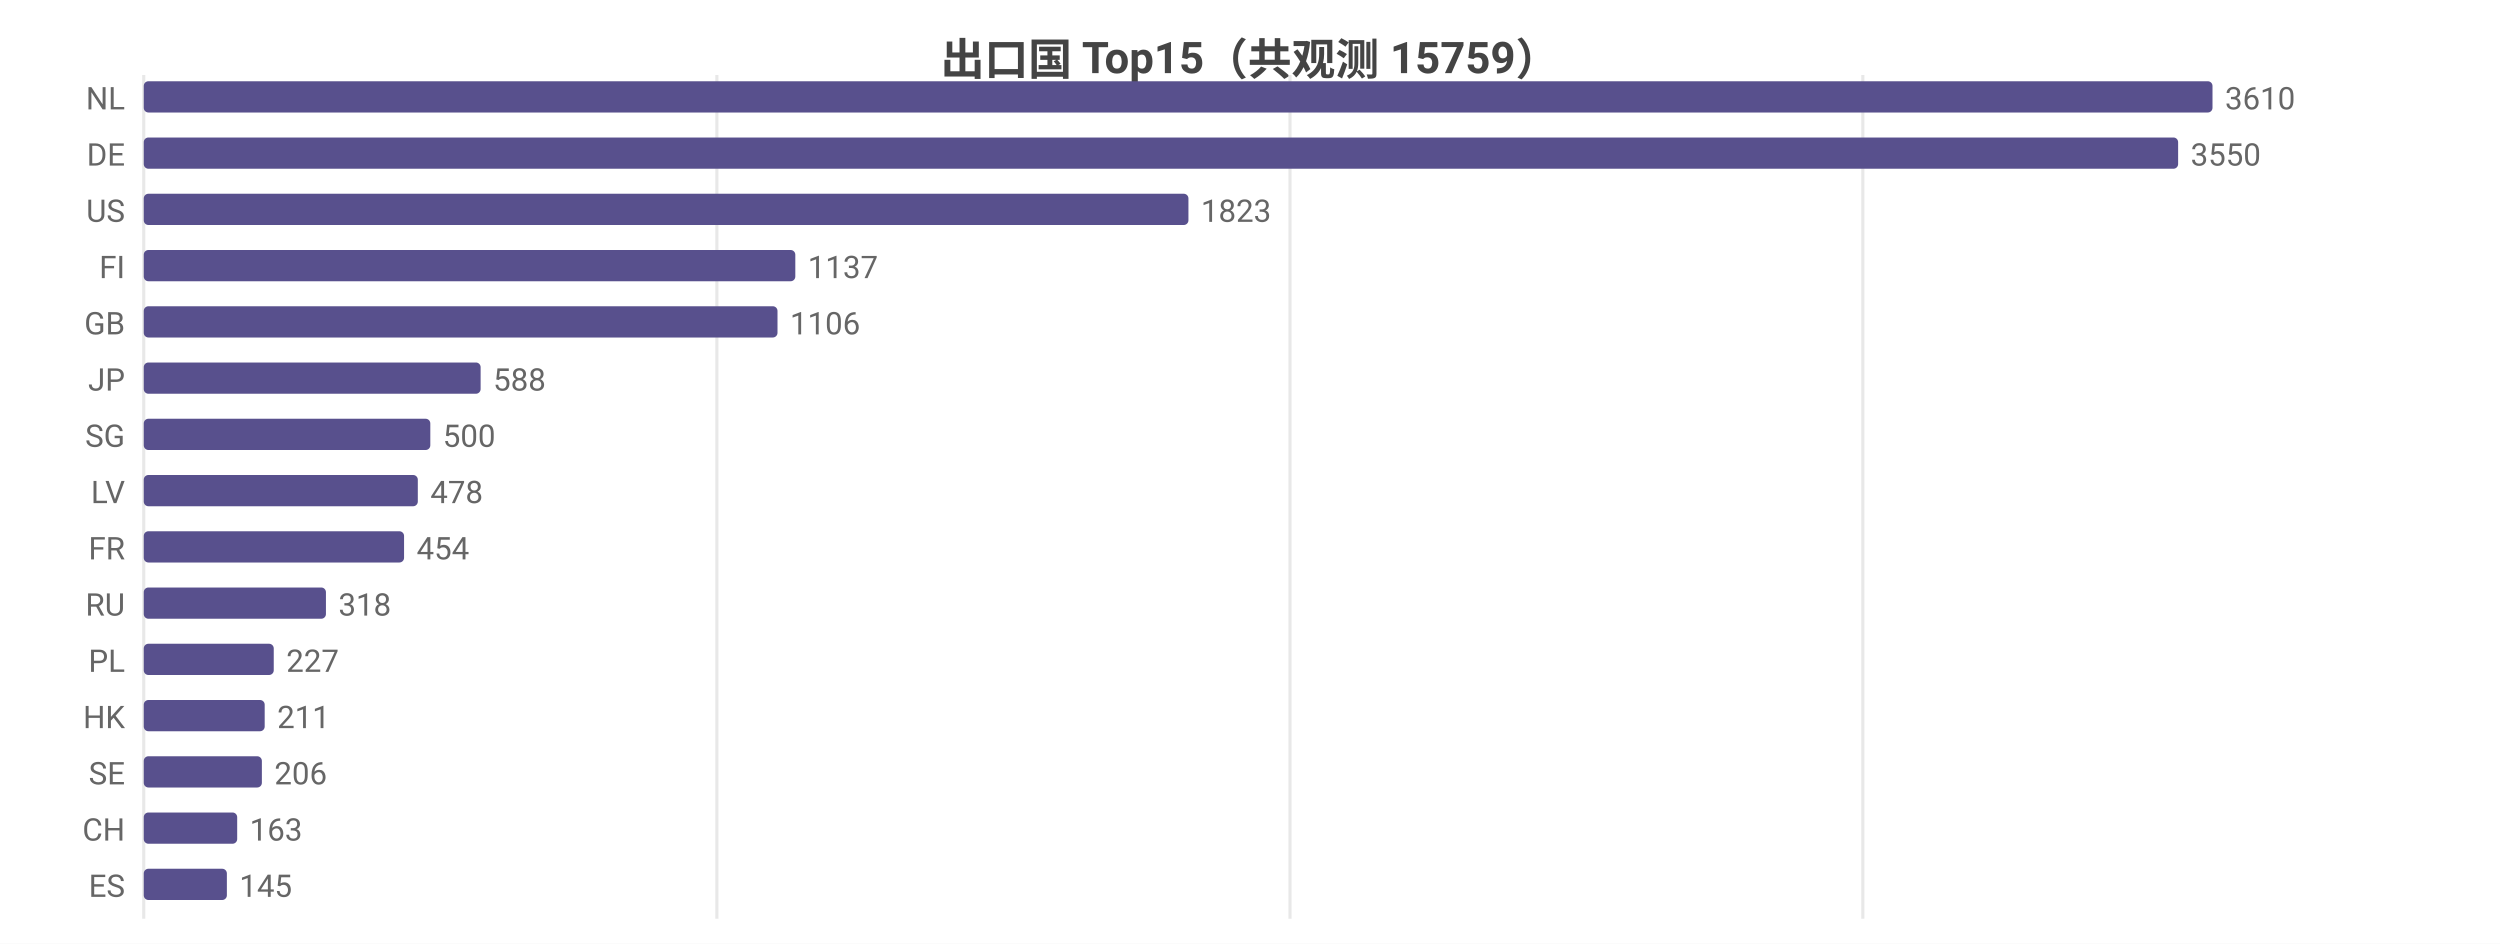
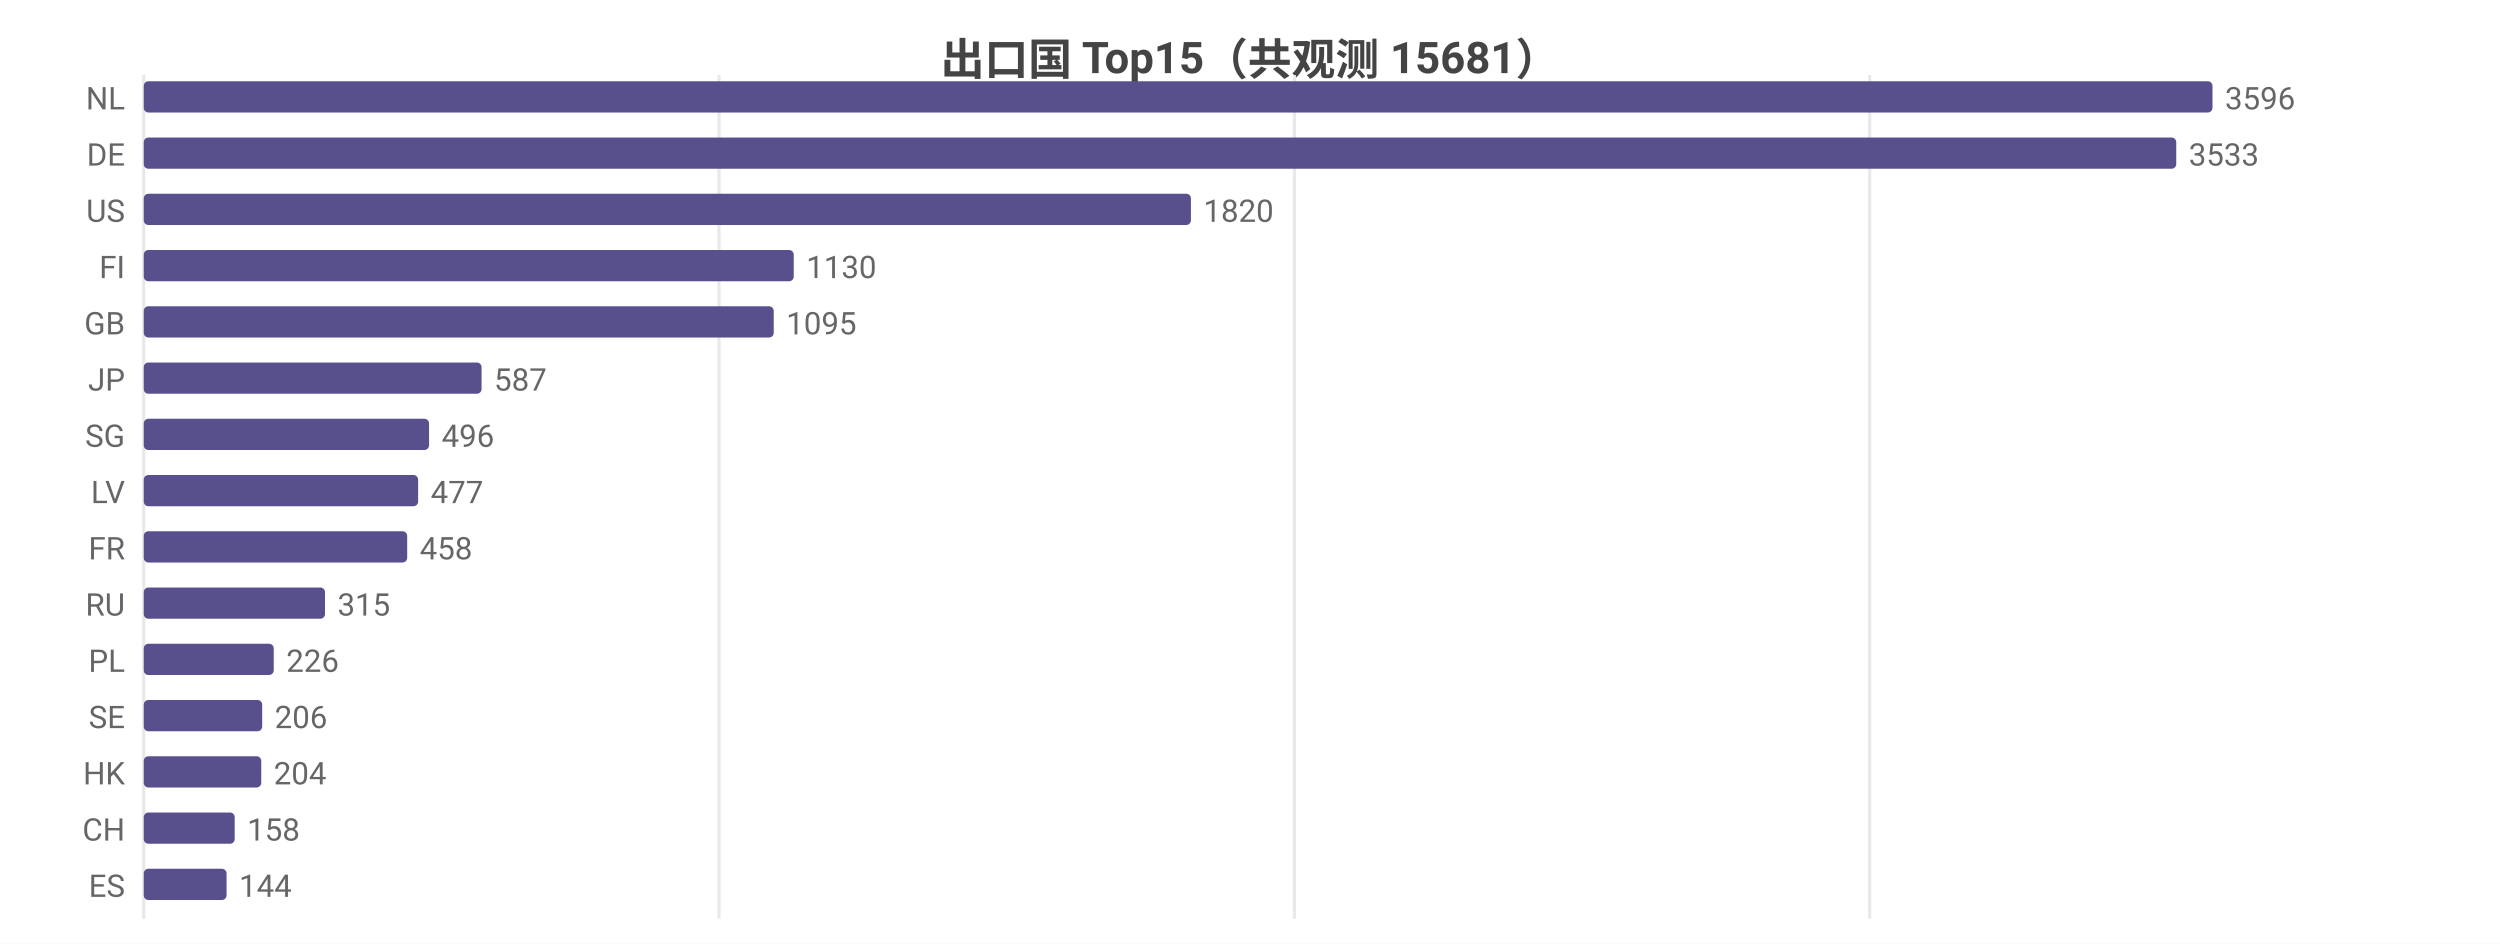
<svg xmlns="http://www.w3.org/2000/svg" width="800" height="302" viewBox="0 0 800 302">
  <rect width="800" height="302" fill="#ffffff" />
  <style>text{font-family:system-ui,-apple-system,'Segoe UI',Roboto,'PingFang SC','Microsoft YaHei','Noto Sans CJK SC',sans-serif}.g{stroke:#e8e8e8;stroke-width:1}.a{stroke:#999;stroke-width:1}.t{font-size:10px;fill:#666}.m{font-size:10px;text-anchor:middle;fill:#666}.e{font-size:10px;text-anchor:end;fill:#666}.l{font-size:11px;fill:#333}.tt{font-size:14px;font-weight:600;text-anchor:middle;fill:#444}.em{font-size:13px;text-anchor:middle;fill:#999}</style>
-   <text class="tt" x="400.0" y="24">出口国 Top15（共观测 15759）</text>
+   <text class="tt" x="400.0" y="24">出口国 Top15（共观测 15681）</text>
  <line class="g" x1="46" y1="24" x2="46" y2="294" />
-   <line class="g" x1="229.4" y1="24" x2="229.4" y2="294" />
-   <line class="g" x1="412.8" y1="24" x2="412.8" y2="294" />
-   <line class="g" x1="596.1" y1="24" x2="596.1" y2="294" />
+   <line class="g" x1="230.1" y1="24" x2="230.1" y2="294" />
+   <line class="g" x1="414.2" y1="24" x2="414.2" y2="294" />
+   <line class="g" x1="598.3" y1="24" x2="598.3" y2="294" />
  <text class="e" x="40" y="35">NL</text>
  <rect x="46" y="26" width="662" height="10" fill="#58508d" rx="1.5" />
-   <text class="t" x="712" y="35">3610</text>
+   <text class="t" x="712" y="35">3596</text>
  <text class="e" x="40" y="53">DE</text>
-   <rect x="46" y="44" width="651.0" height="10" fill="#58508d" rx="1.5" />
-   <text class="t" x="701.0" y="53">3550</text>
+   <rect x="46" y="44" width="650.4" height="10" fill="#58508d" rx="1.5" />
+   <text class="t" x="700.4" y="53">3533</text>
  <text class="e" x="40" y="71">US</text>
-   <rect x="46" y="62" width="334.3" height="10" fill="#58508d" rx="1.5" />
-   <text class="t" x="384.3" y="71">1823</text>
+   <rect x="46" y="62" width="335.1" height="10" fill="#58508d" rx="1.5" />
+   <text class="t" x="385.1" y="71">1820</text>
  <text class="e" x="40" y="89">FI</text>
-   <rect x="46" y="80" width="208.5" height="10" fill="#58508d" rx="1.5" />
-   <text class="t" x="258.5" y="89">1137</text>
+   <rect x="46" y="80" width="208.0" height="10" fill="#58508d" rx="1.5" />
+   <text class="t" x="258.0" y="89">1130</text>
  <text class="e" x="40" y="107">GB</text>
-   <rect x="46" y="98" width="202.8" height="10" fill="#58508d" rx="1.5" />
-   <text class="t" x="252.8" y="107">1106</text>
+   <rect x="46" y="98" width="201.6" height="10" fill="#58508d" rx="1.5" />
+   <text class="t" x="251.6" y="107">1095</text>
  <text class="e" x="40" y="125">JP</text>
-   <rect x="46" y="116" width="107.8" height="10" fill="#58508d" rx="1.5" />
-   <text class="t" x="157.8" y="125">588</text>
+   <rect x="46" y="116" width="108.1" height="10" fill="#58508d" rx="1.5" />
+   <text class="t" x="158.1" y="125">587</text>
  <text class="e" x="40" y="143">SG</text>
-   <rect x="46" y="134" width="91.7" height="10" fill="#58508d" rx="1.5" />
-   <text class="t" x="141.7" y="143">500</text>
+   <rect x="46" y="134" width="91.3" height="10" fill="#58508d" rx="1.5" />
+   <text class="t" x="141.3" y="143">496</text>
  <text class="e" x="40" y="161">LV</text>
-   <rect x="46" y="152" width="87.7" height="10" fill="#58508d" rx="1.5" />
-   <text class="t" x="137.7" y="161">478</text>
+   <rect x="46" y="152" width="87.8" height="10" fill="#58508d" rx="1.5" />
+   <text class="t" x="137.8" y="161">477</text>
  <text class="e" x="40" y="179">FR</text>
-   <rect x="46" y="170" width="83.3" height="10" fill="#58508d" rx="1.5" />
-   <text class="t" x="133.3" y="179">454</text>
+   <rect x="46" y="170" width="84.3" height="10" fill="#58508d" rx="1.5" />
+   <text class="t" x="134.3" y="179">458</text>
  <text class="e" x="40" y="197">RU</text>
-   <rect x="46" y="188" width="58.3" height="10" fill="#58508d" rx="1.5" />
-   <text class="t" x="108.3" y="197">318</text>
+   <rect x="46" y="188" width="58.0" height="10" fill="#58508d" rx="1.5" />
+   <text class="t" x="108.0" y="197">315</text>
  <text class="e" x="40" y="215">PL</text>
  <rect x="46" y="206" width="41.6" height="10" fill="#58508d" rx="1.5" />
-   <text class="t" x="91.6" y="215">227</text>
-   <text class="e" x="40" y="233">HK</text>
-   <rect x="46" y="224" width="38.7" height="10" fill="#58508d" rx="1.5" />
-   <text class="t" x="88.7" y="233">211</text>
-   <text class="e" x="40" y="251">SE</text>
-   <rect x="46" y="242" width="37.8" height="10" fill="#58508d" rx="1.5" />
-   <text class="t" x="87.8" y="251">206</text>
+   <text class="t" x="91.6" y="215">226</text>
+   <text class="e" x="40" y="233">SE</text>
+   <rect x="46" y="224" width="37.9" height="10" fill="#58508d" rx="1.5" />
+   <text class="t" x="87.9" y="233">206</text>
+   <text class="e" x="40" y="251">HK</text>
+   <rect x="46" y="242" width="37.6" height="10" fill="#58508d" rx="1.5" />
+   <text class="t" x="87.6" y="251">204</text>
  <text class="e" x="40" y="269">CH</text>
-   <rect x="46" y="260" width="29.9" height="10" fill="#58508d" rx="1.5" />
-   <text class="t" x="79.9" y="269">163</text>
+   <rect x="46" y="260" width="29.1" height="10" fill="#58508d" rx="1.5" />
+   <text class="t" x="79.1" y="269">158</text>
  <text class="e" x="40" y="287">ES</text>
-   <rect x="46" y="278" width="26.6" height="10" fill="#58508d" rx="1.5" />
-   <text class="t" x="76.6" y="287">145</text>
+   <rect x="46" y="278" width="26.5" height="10" fill="#58508d" rx="1.5" />
+   <text class="t" x="76.5" y="287">144</text>
</svg>
